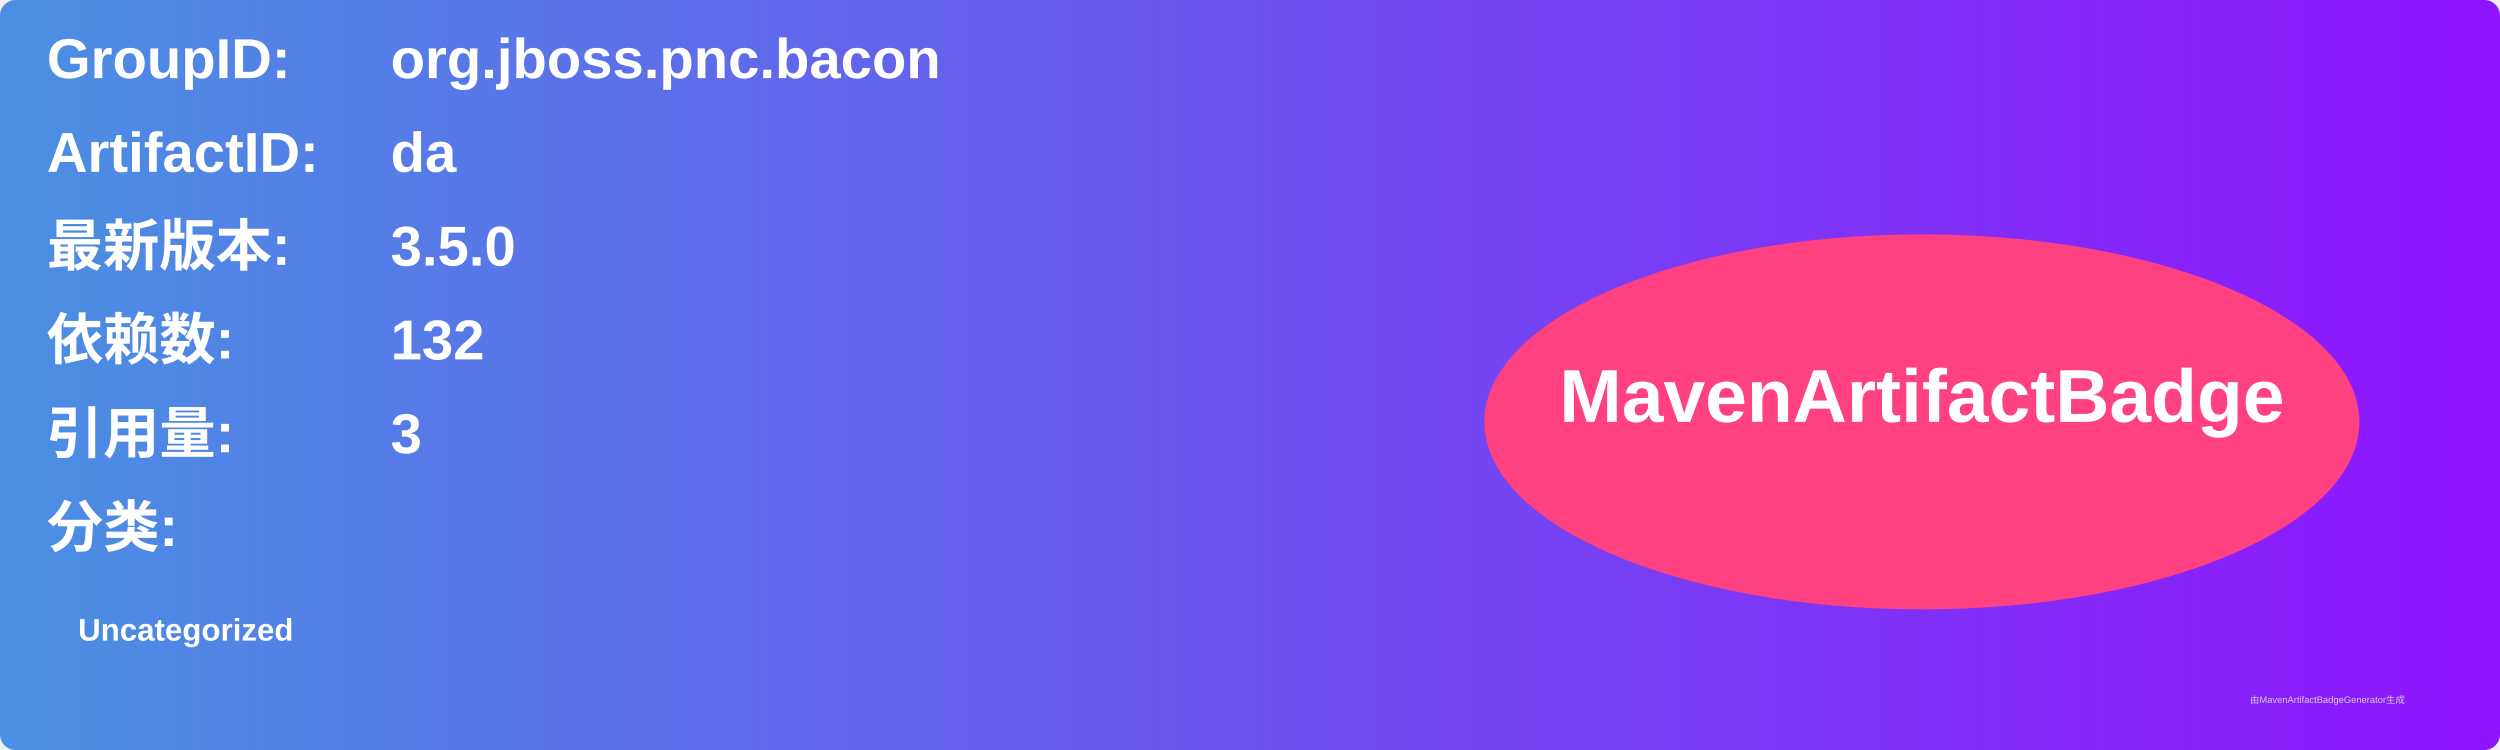
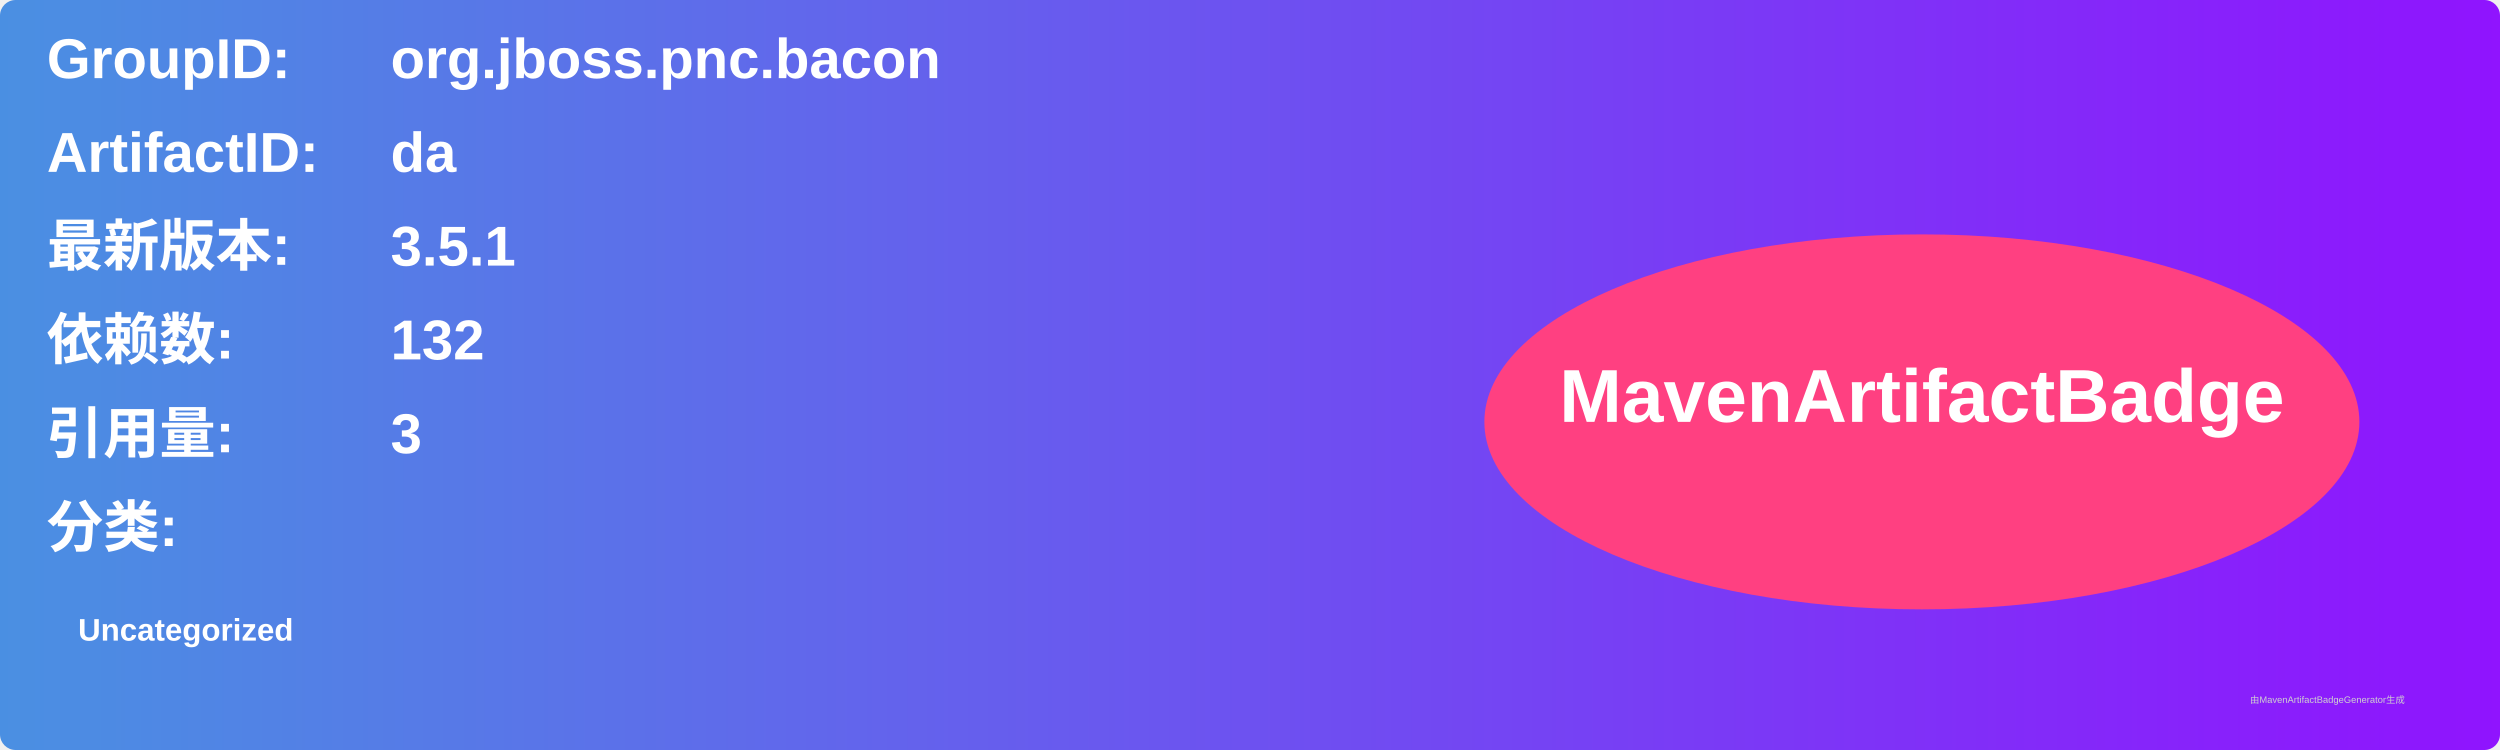
<svg xmlns="http://www.w3.org/2000/svg" width="800" height="240" viewBox="0 0 800 240">
  <linearGradient id="grad" x1="0%" y1="0%" x2="100%" y2="0%">
    <stop offset="0%" stop-color="#4a90e2" />
    <stop offset="100%" stop-color="#9013fe" />
  </linearGradient>
  <rect width="100%" height="100%" rx="5" ry="5" fill="url(#grad)" />
  <g transform="translate(15, 15)">
    <text x="0" y="10" font-family="Arial" font-size="18" fill="white" font-weight="bold" width="260">GroupID:</text>
    <text x="110" y="10" font-family="Arial" font-size="18" fill="white" font-weight="bold" width="460">org.jboss.pnc.bacon</text>
    <text x="0" y="40" font-family="Arial" font-size="18" fill="white" font-weight="bold" width="260">ArtifactID:</text>
    <text x="110" y="40" font-family="Arial" font-size="18" fill="white" font-weight="bold" width="460">da</text>
    <text x="0" y="70" font-family="Arial" font-size="18" fill="white" font-weight="bold">最新版本:</text>
    <text x="110" y="70" font-family="Arial" font-size="18" fill="white" font-weight="bold">
-       <tspan font-weight="bold">3.5.0</tspan>
+       <tspan font-weight="bold">3.5.1</tspan>
    </text>
    <text x="0" y="100" font-family="Arial" font-size="18" fill="white" font-weight="bold">依赖数: </text>
    <text x="110" y="100" font-family="Arial" font-size="18" fill="white">
      <tspan font-weight="bold">132</tspan>
    </text>
    <text x="0" y="130" font-family="Arial" font-size="18" fill="white" font-weight="bold">引用量: </text>
    <text x="110" y="130" font-family="Arial" font-size="18" fill="white">
      <tspan font-weight="bold">3</tspan>
    </text>
    <text x="0" y="160" font-family="Arial" font-size="18" fill="white" font-weight="bold">分类:</text>
    <text x="10" y="190" font-family="Arial" font-size="10" fill="white">
      <tspan font-weight="bold">Uncategorized</tspan>
    </text>
    <ellipse cx="600" cy="120" rx="140" ry="60" fill="#ff4081" />
    <text x="600" y="120" text-anchor="middle" font-family="Arial" font-size="24" fill="white" font-weight="bold">MavenArtifactBadge</text>
  </g>
  <text x="720" y="225" font-family="Arial" font-size="3" fill="#d0d0d0">由MavenArtifactBadgeGenerator生成</text>
</svg>
